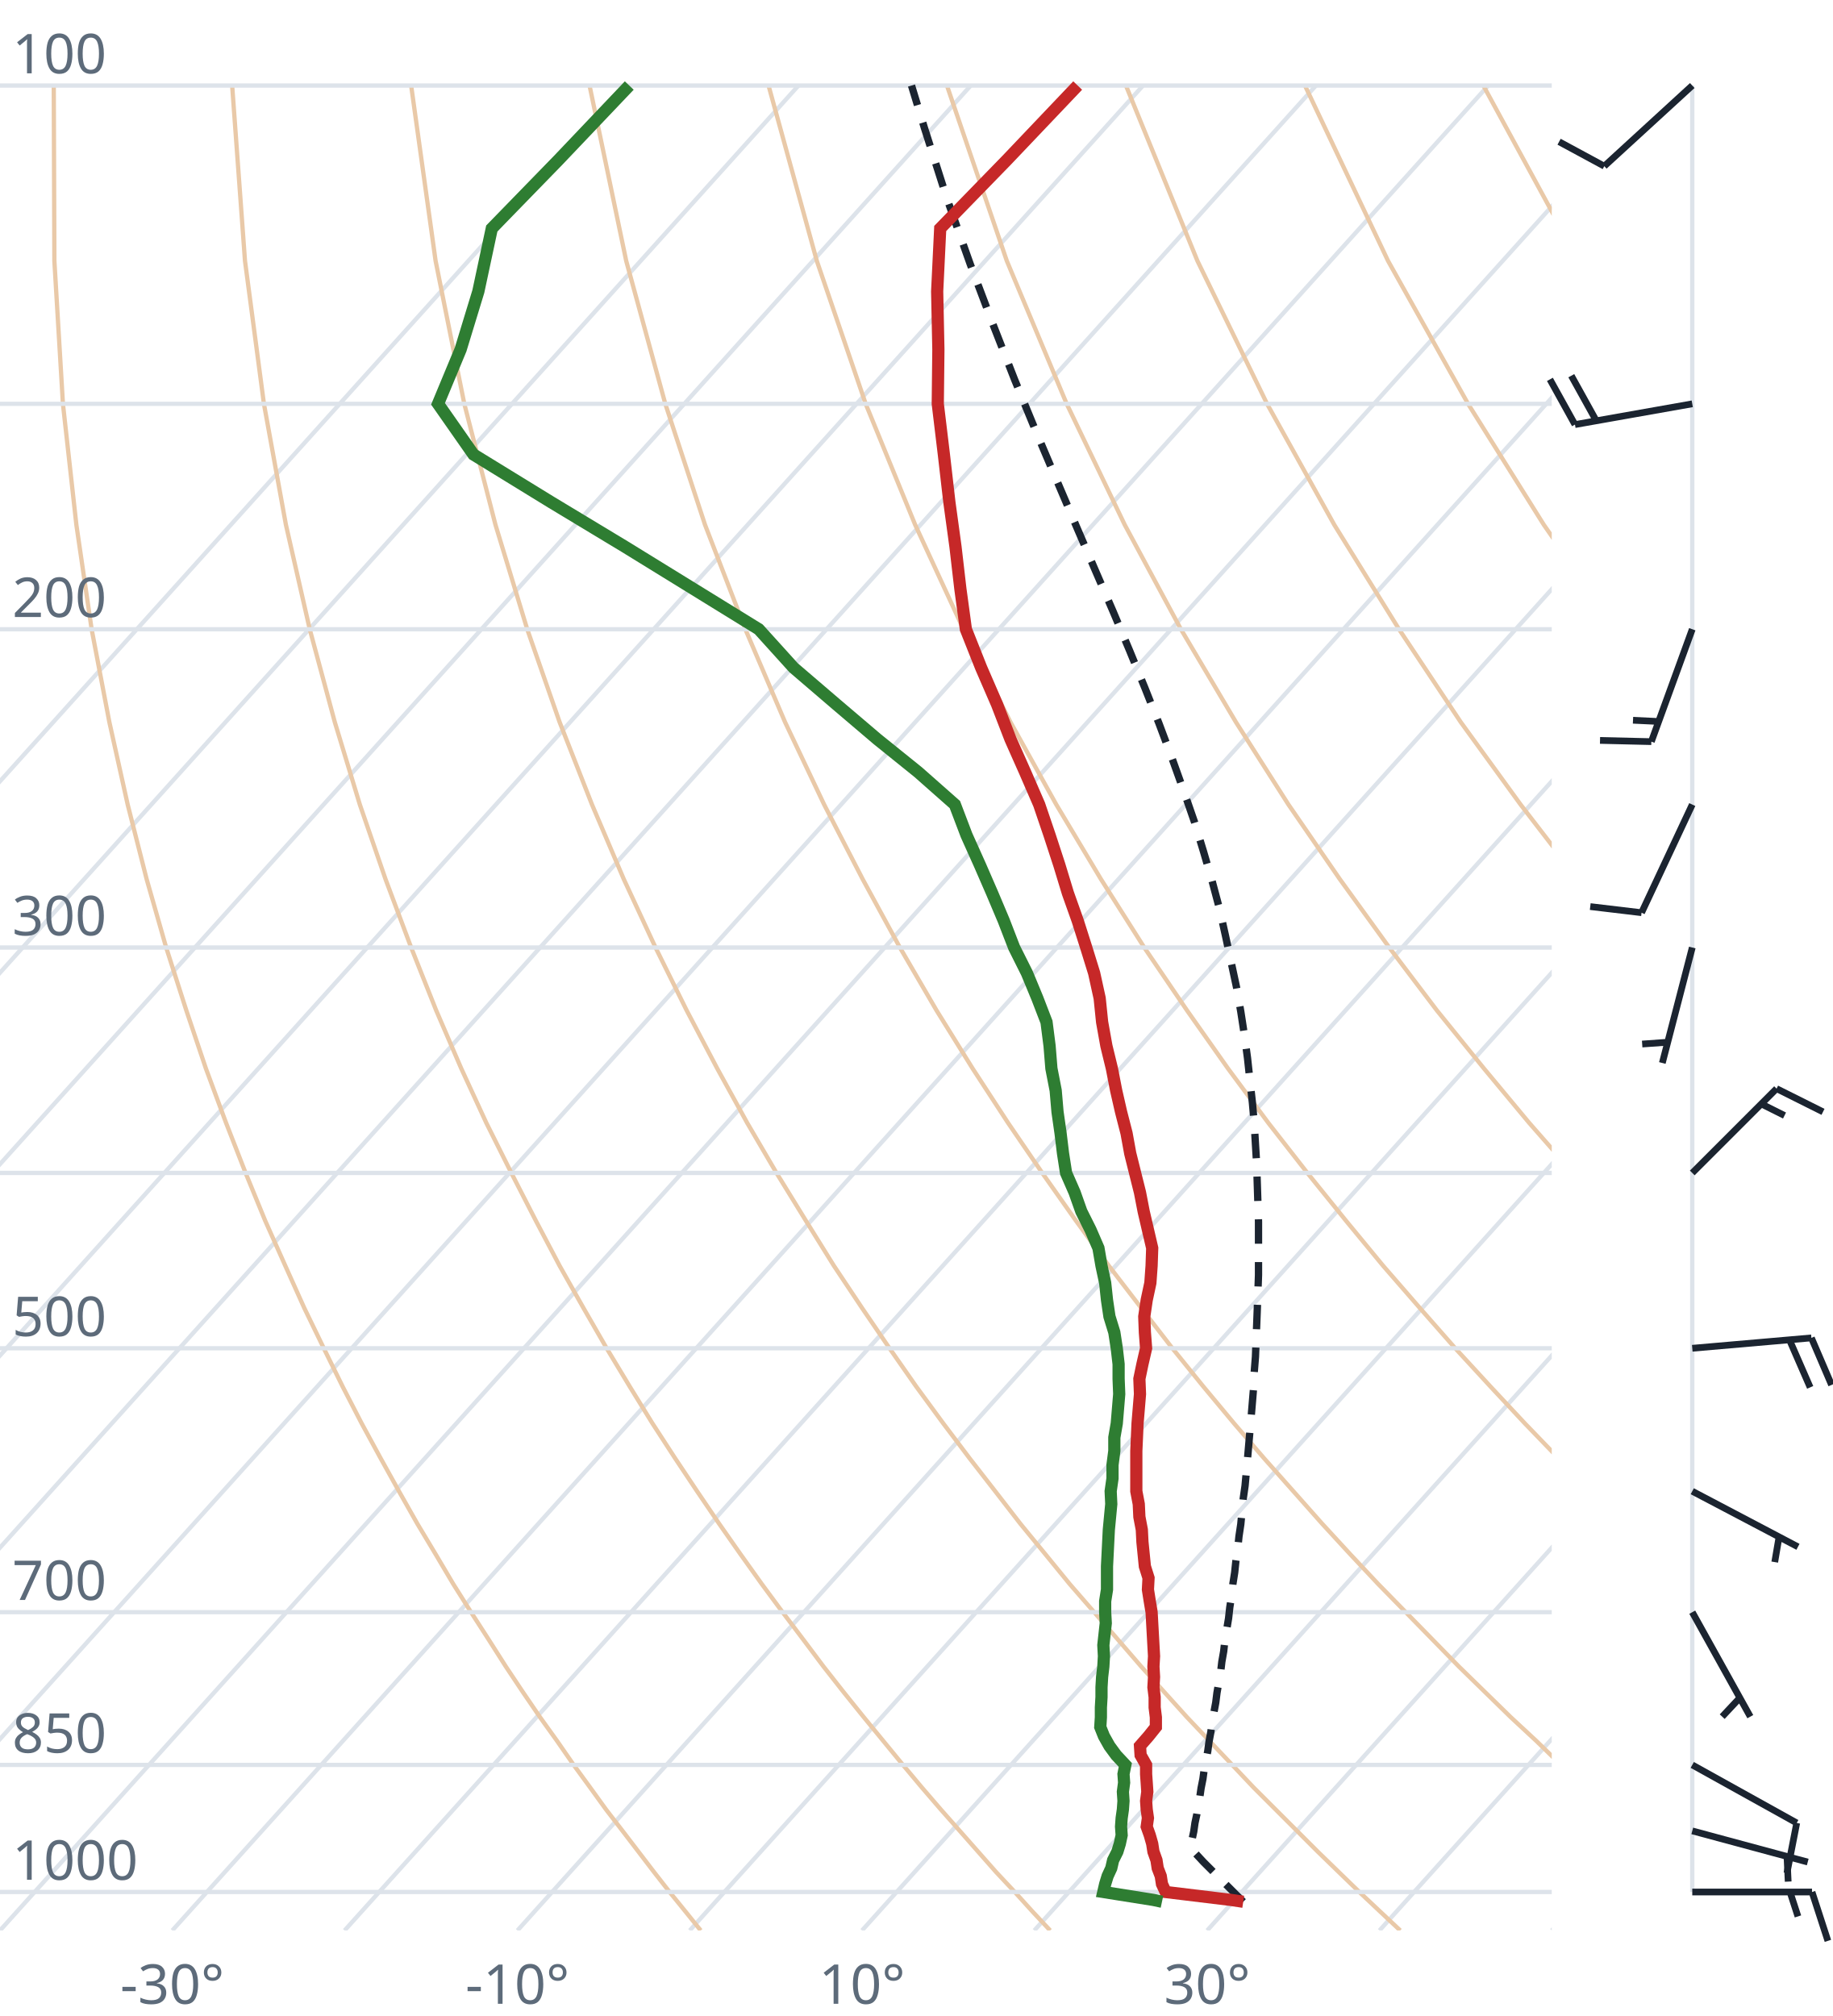
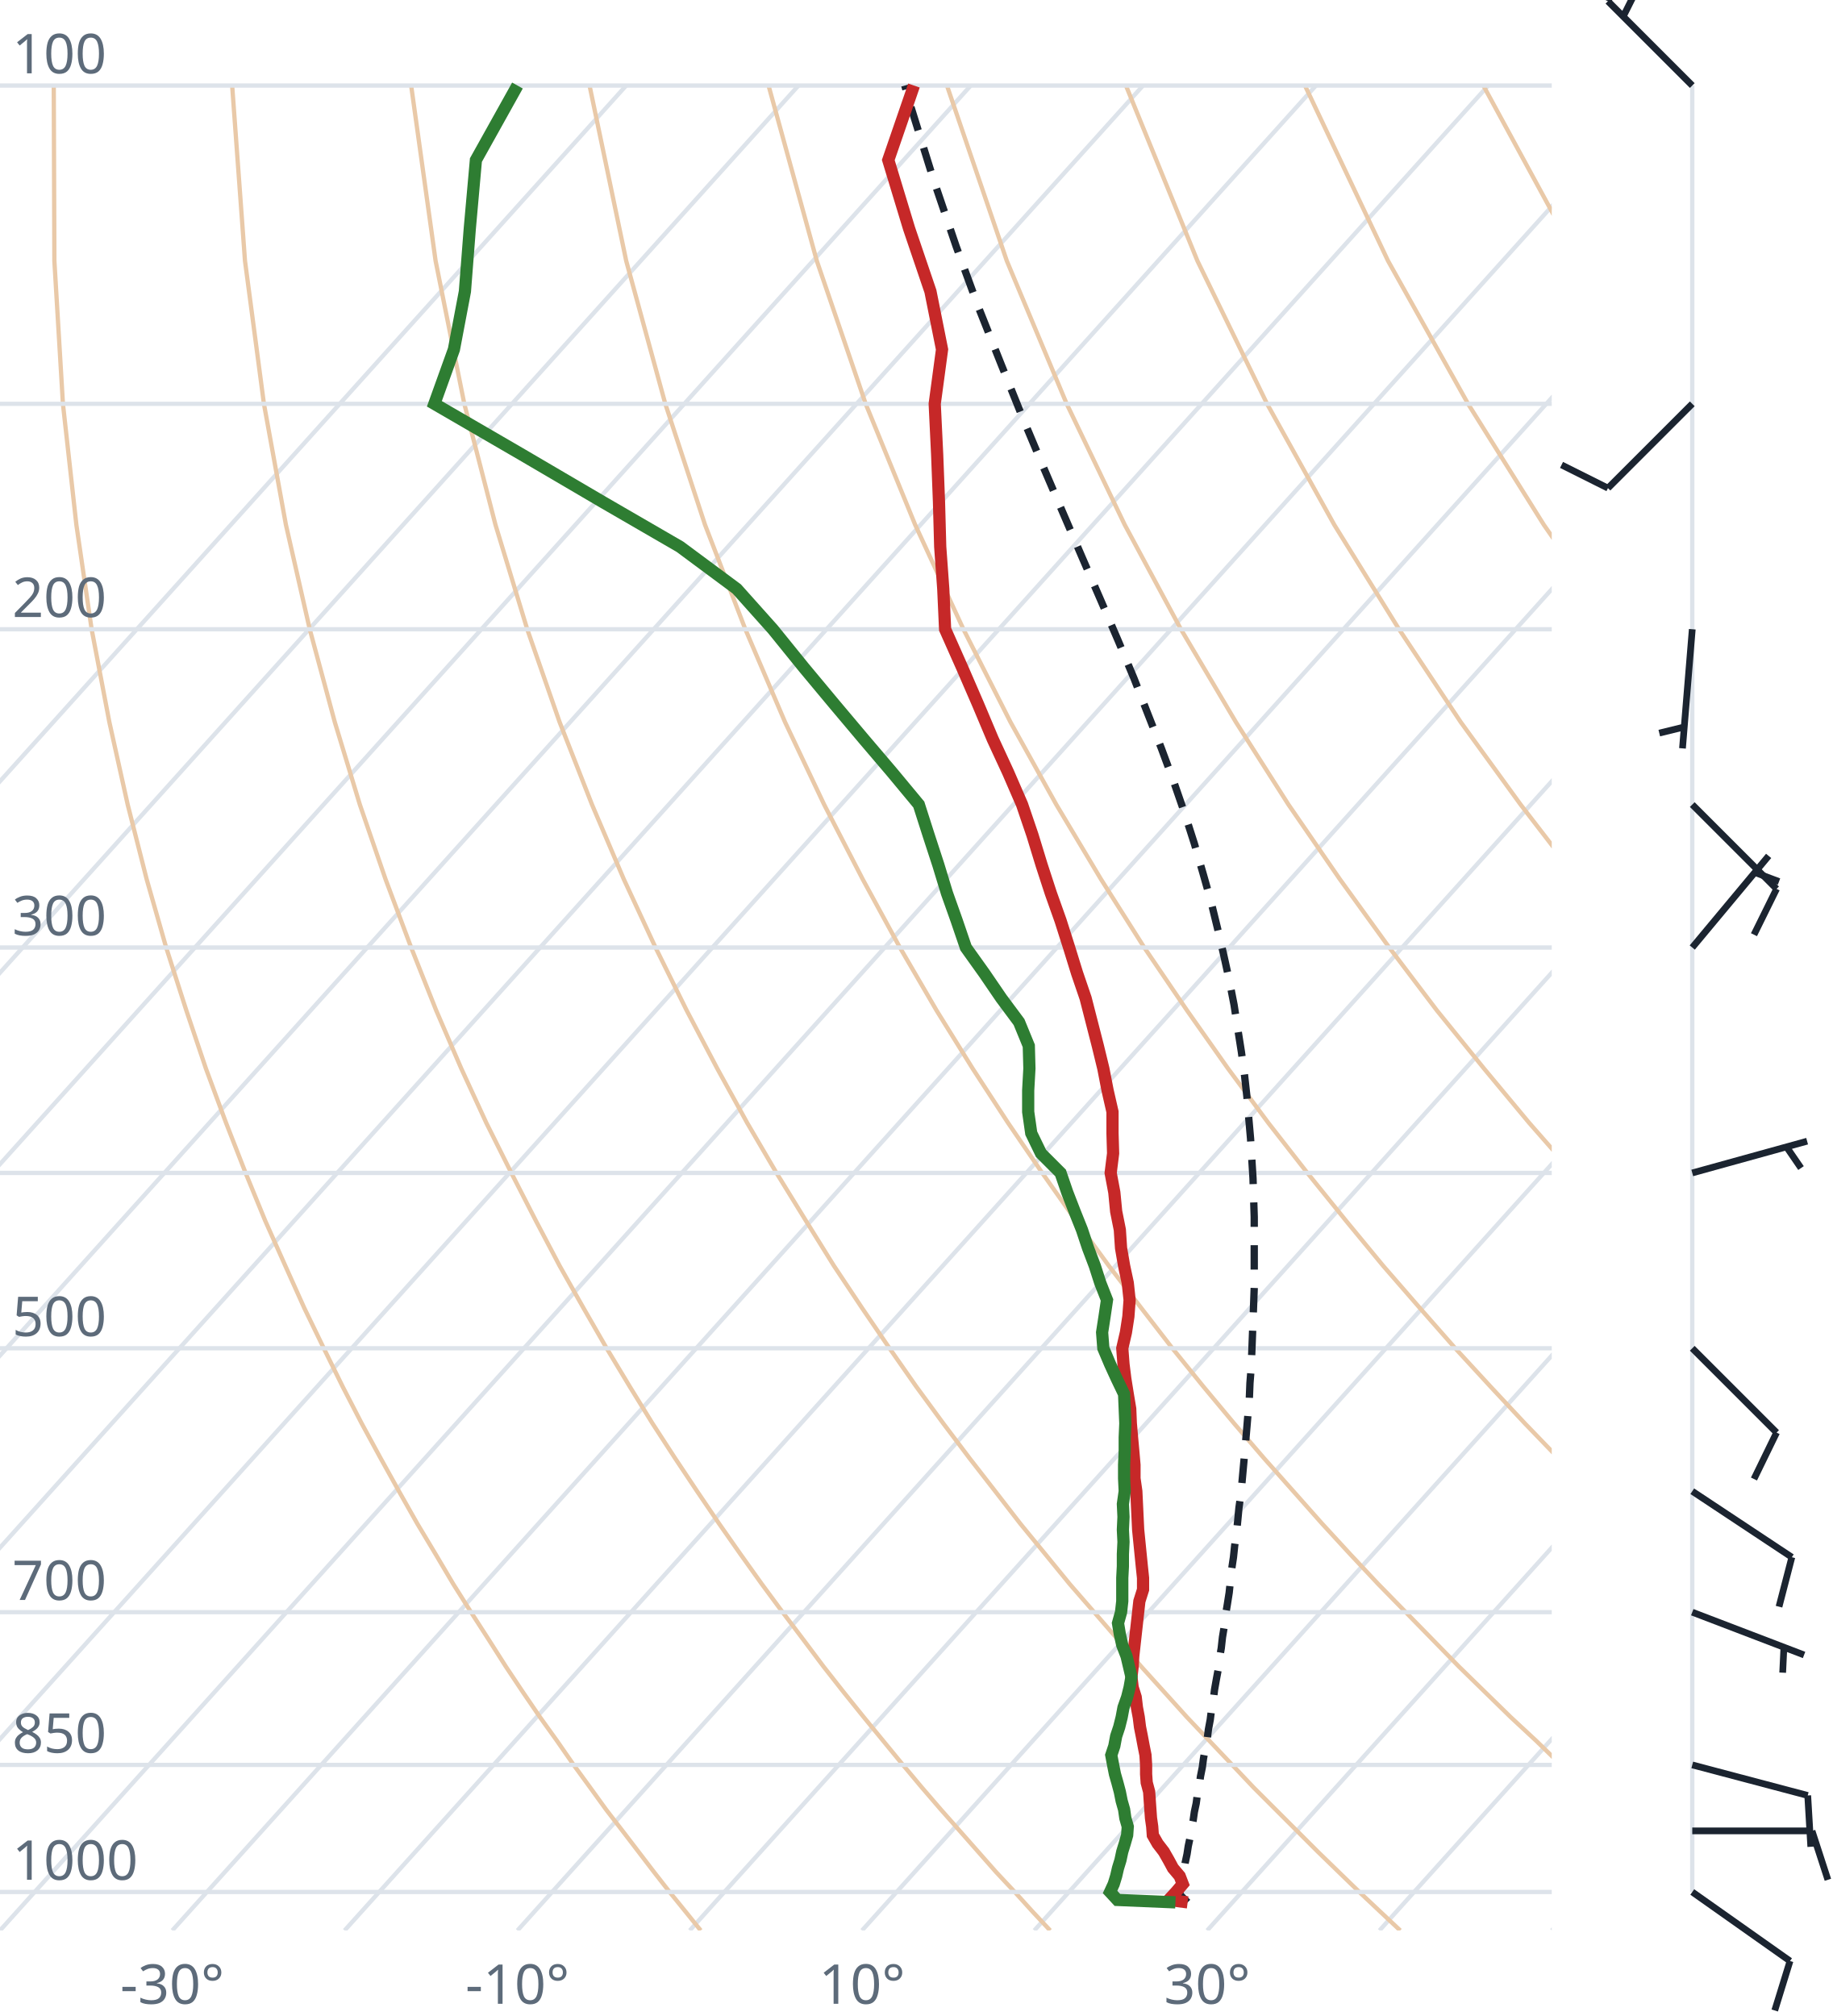
<svg xmlns="http://www.w3.org/2000/svg" viewBox="0 0 300 330" font-family="system-ui,sans-serif" font-size="9">
  <style>.g{stroke:#dde3ea;stroke-width:.7;fill:none}.ad{stroke:#e9c9a8;stroke-width:.7;fill:none}.t{stroke:#c62828;stroke-width:2;fill:none}.d{stroke:#2e7d32;stroke-width:2;fill:none}.pc{stroke:#1b2430;stroke-width:1.2;stroke-dasharray:4 3;fill:none}.barb{stroke:#1b2430;stroke-width:1.1;fill:#1b2430}text{fill:#5d6b7a}</style>
  <clipPath id="c">
    <rect x="0" y="0" width="254" height="316.0" />
  </clipPath>
  <g clip-path="url(#c)">
    <line class="g" x1="-169.3" y1="316.0" x2="102.5" y2="14.0" />
    <line class="g" x1="-141.1" y1="316.0" x2="130.7" y2="14.0" />
    <line class="g" x1="-112.9" y1="316.0" x2="158.9" y2="14.0" />
    <line class="g" x1="-84.7" y1="316.0" x2="187.1" y2="14.0" />
    <line class="g" x1="-56.4" y1="316.0" x2="215.4" y2="14.0" />
    <line class="g" x1="-28.2" y1="316.0" x2="243.6" y2="14.0" />
    <line class="g" x1="0.0" y1="316.0" x2="271.8" y2="14.0" />
    <line class="g" x1="28.2" y1="316.0" x2="300.0" y2="14.0" />
    <line class="g" x1="56.4" y1="316.0" x2="328.2" y2="14.0" />
    <line class="g" x1="84.7" y1="316.0" x2="356.5" y2="14.0" />
    <line class="g" x1="112.9" y1="316.0" x2="384.7" y2="14.0" />
    <line class="g" x1="141.1" y1="316.0" x2="412.9" y2="14.0" />
    <line class="g" x1="169.3" y1="316.0" x2="441.1" y2="14.0" />
    <line class="g" x1="197.6" y1="316.0" x2="469.4" y2="14.0" />
    <line class="g" x1="225.8" y1="316.0" x2="497.6" y2="14.0" />
    <line class="g" x1="254.0" y1="316.0" x2="525.8" y2="14.0" />
    <path class="ad" d="M114.7,316.0L112.2,312.9L109.6,309.7L107.1,306.5L104.5,303.1L101.9,299.7L99.2,296.2L96.6,292.6L93.9,288.9L91.2,285.0L88.4,281.1L85.6,277.0L82.8,272.8L80.0,268.4L77.1,263.9L74.2,259.3L71.3,254.4L68.3,249.4L65.3,244.1L62.3,238.7L59.2,233.0L56.1,227.0L53.0,220.7L49.8,214.1L46.7,207.2L43.4,199.8L40.2,192.0L37.0,183.8L33.7,174.9L30.5,165.4L27.2,155.1L24.0,143.9L20.9,131.7L17.9,118.2L15.0,103.0L12.5,85.9L10.3,66.1L8.9,42.7L8.8,14.0" />
    <path class="ad" d="M171.9,316.0L169.0,312.9L166.1,309.7L163.1,306.5L160.1,303.1L157.1,299.7L154.0,296.2L150.9,292.6L147.8,288.9L144.6,285.0L141.4,281.1L138.1,277.0L134.8,272.8L131.5,268.4L128.1,263.9L124.7,259.3L121.2,254.4L117.7,249.4L114.1,244.1L110.5,238.7L106.8,233.0L103.1,227.0L99.3,220.7L95.5,214.1L91.6,207.2L87.7,199.8L83.7,192.0L79.6,183.8L75.5,174.9L71.4,165.4L67.3,155.1L63.1,143.9L58.9,131.7L54.8,118.2L50.7,103.0L46.8,85.9L43.2,66.1L40.1,42.7L38.0,14.0" />
    <path class="ad" d="M229.2,316.0L225.9,312.9L222.5,309.7L219.2,306.5L215.7,303.1L212.3,299.7L208.8,296.2L205.2,292.6L201.7,288.9L198.0,285.0L194.3,281.1L190.6,277.0L186.8,272.8L183.0,268.4L179.1,263.9L175.1,259.3L171.1,254.4L167.0,249.4L162.9,244.1L158.7,238.7L154.4,233.0L150.0,227.0L145.6,220.7L141.1,214.1L136.5,207.2L131.9,199.8L127.1,192.0L122.3,183.8L117.4,174.9L112.4,165.4L107.3,155.1L102.1,143.9L96.9,131.7L91.6,118.2L86.3,103.0L81.1,85.9L76.0,66.1L71.3,42.7L67.3,14.0" />
    <path class="ad" d="M286.4,316.0L282.7,312.9L279.0,309.7L275.2,306.5L271.4,303.1L267.5,299.7L263.6,296.2L259.6,292.6L255.5,288.9L251.5,285.0L247.3,281.1L243.1,277.0L238.8,272.8L234.5,268.4L230.1,263.9L225.6,259.3L221.0,254.4L216.4,249.4L211.7,244.1L206.9,238.7L202.0,233.0L197.0,227.0L191.9,220.7L186.8,214.1L181.5,207.2L176.1,199.8L170.6,192.0L165.0,183.8L159.2,174.9L153.3,165.4L147.3,155.1L141.2,143.9L134.9,131.7L128.5,118.2L122.0,103.0L115.4,85.9L108.9,66.1L102.5,42.7L96.5,14.0" />
    <path class="ad" d="M343.6,316.0L339.5,312.9L335.4,309.7L331.2,306.5L327.0,303.1L322.7,299.7L318.3,296.2L313.9,292.6L309.4,288.9L304.9,285.0L300.3,281.1L295.6,277.0L290.8,272.8L286.0,268.4L281.0,263.9L276.0,259.3L270.9,254.4L265.7,249.4L260.5,244.1L255.1,238.7L249.6,233.0L244.0,227.0L238.2,220.7L232.4,214.1L226.4,207.2L220.3,199.8L214.0,192.0L207.6,183.8L201.0,174.9L194.3,165.4L187.3,155.1L180.2,143.9L172.9,131.7L165.4,118.2L157.7,103.0L149.8,85.9L141.7,66.1L133.7,42.7L125.8,14.0" />
    <path class="ad" d="M400.9,316.0L396.4,312.9L391.9,309.7L387.3,306.5L382.6,303.1L377.9,299.7L373.1,296.2L368.2,292.6L363.3,288.9L358.3,285.0L353.2,281.1L348.1,277.0L342.8,272.8L337.5,268.4L332.0,263.9L326.5,259.3L320.9,254.4L315.1,249.4L309.2,244.1L303.3,238.7L297.2,233.0L290.9,227.0L284.6,220.7L278.0,214.1L271.4,207.2L264.5,199.8L257.5,192.0L250.3,183.8L242.9,174.9L235.2,165.4L227.4,155.1L219.3,143.9L210.9,131.7L202.3,118.2L193.3,103.0L184.1,85.9L174.6,66.1L164.8,42.7L155.0,14.0" />
    <path class="ad" d="M458.1,316.0L453.2,312.9L448.3,309.7L443.3,306.5L438.2,303.1L433.1,299.7L427.9,296.2L422.6,292.6L417.2,288.9L411.7,285.0L406.2,281.1L400.5,277.0L394.8,272.8L389.0,268.4L383.0,263.9L376.9,259.3L370.8,254.4L364.5,249.4L358.0,244.1L351.5,238.7L344.8,233.0L337.9,227.0L330.9,220.7L323.7,214.1L316.3,207.2L308.7,199.8L300.9,192.0L292.9,183.8L284.7,174.9L276.2,165.4L267.4,155.1L258.3,143.9L248.9,131.7L239.1,118.2L229.0,103.0L218.4,85.9L207.4,66.1L196.0,42.7L184.3,14.0" />
    <path class="ad" d="M515.3,316.0L510.1,312.9L504.7,309.7L499.3,306.5L493.9,303.1L488.3,299.7L482.7,296.2L476.9,292.6L471.1,288.9L465.2,285.0L459.2,281.1L453.0,277.0L446.8,272.8L440.5,268.4L434.0,263.9L427.4,259.3L420.7,254.4L413.8,249.4L406.8,244.1L399.7,238.7L392.4,233.0L384.9,227.0L377.2,220.7L369.3,214.1L361.2,207.2L352.9,199.8L344.4,192.0L335.6,183.8L326.5,174.9L317.1,165.4L307.4,155.1L297.4,143.9L286.9,131.7L276.0,118.2L264.6,103.0L252.7,85.9L240.3,66.1L227.2,42.7L213.6,14.0" />
    <path class="ad" d="M572.6,316.0L566.9,312.9L561.2,309.7L555.4,306.5L549.5,303.1L543.5,299.7L537.4,296.2L531.3,292.6L525.0,288.9L518.6,285.0L512.1,281.1L505.5,277.0L498.8,272.8L491.9,268.4L485.0,263.9L477.9,259.3L470.6,254.4L463.2,249.4L455.6,244.1L447.9,238.7L439.9,233.0L431.8,227.0L423.5,220.7L415.0,214.1L406.2,207.2L397.2,199.8L387.9,192.0L378.3,183.8L368.4,174.9L358.1,165.4L347.5,155.1L336.4,143.9L324.9,131.7L312.9,118.2L300.3,103.0L287.1,85.9L273.1,66.1L258.4,42.7L242.8,14.0" />
    <path class="ad" d="M629.8,316.0L623.8,312.9L617.6,309.7L611.4,306.5L605.1,303.1L598.7,299.7L592.2,296.2L585.6,292.6L578.9,288.9L572.0,285.0L565.1,281.1L558.0,277.0L550.8,272.8L543.4,268.4L536.0,263.9L528.3,259.3L520.5,254.4L512.5,249.4L504.4,244.1L496.1,238.7L487.5,233.0L478.8,227.0L469.8,220.7L460.6,214.1L451.1,207.2L441.4,199.8L431.3,192.0L420.9,183.8L410.2,174.9L399.1,165.4L387.5,155.1L375.5,143.9L362.9,131.7L349.8,118.2L335.9,103.0L321.4,85.9L306.0,66.1L289.6,42.7L272.1,14.0" />
    <line class="g" x1="0" y1="309.7" x2="254" y2="309.7" />
    <line class="g" x1="0" y1="288.9" x2="254" y2="288.9" />
    <line class="g" x1="0" y1="263.9" x2="254" y2="263.9" />
    <line class="g" x1="0" y1="220.7" x2="254" y2="220.7" />
    <line class="g" x1="0" y1="192.0" x2="254" y2="192.0" />
    <line class="g" x1="0" y1="155.1" x2="254" y2="155.1" />
    <line class="g" x1="0" y1="103.0" x2="254" y2="103.0" />
    <line class="g" x1="0" y1="66.1" x2="254" y2="66.1" />
    <line class="g" x1="0" y1="14.0" x2="254" y2="14.0" />
-     <path class="pc" d="M203.5,311.3L202.2,310.0L200.9,308.7L199.6,307.4L198.3,306.1L197.0,304.8L195.7,303.4L194.9,302.5L195.1,301.2L195.4,299.8L195.6,298.4L195.9,297.0L196.1,295.6L196.4,294.1L196.6,292.7L196.9,291.2L197.1,289.7L197.4,288.2L197.7,286.6L197.9,285.1L198.2,283.5L198.4,282.0L198.7,280.3L199.0,278.7L199.2,277.1L199.5,275.4L199.8,273.7L200.0,272.0L200.3,270.3L200.5,268.5L200.8,266.7L201.1,264.9L201.3,263.1L201.6,261.2L201.8,259.3L202.1,257.4L202.3,255.5L202.6,253.5L202.8,251.5L203.1,249.5L203.3,247.4L203.5,245.3L203.8,243.2L204.0,241.0L204.2,238.8L204.4,236.5L204.6,234.2L204.8,231.9L205.0,229.5L205.2,227.1L205.3,224.6L205.5,222.1L205.6,219.5L205.7,216.9L205.8,214.3L205.9,211.5L206.0,208.7L206.0,205.9L206.0,203.0L206.0,200.0L205.9,196.9L205.8,193.8L205.7,190.6L205.5,187.3L205.3,183.9L205.0,180.5L204.6,176.9L204.2,173.2L203.7,169.5L203.1,165.6L202.4,161.6L201.5,157.4L200.6,153.2L199.6,148.7L198.4,144.2L197.0,139.4L195.5,134.5L193.7,129.3L191.8,124.0L189.7,118.4L187.4,112.6L184.9,106.5L182.2,100.1L179.3,93.4L176.2,86.2L173.0,78.7L169.6,70.7L166.1,62.2L162.5,53.0L158.8,43.2L155.0,32.5L151.3,20.9L149.2,14.0" />
-     <path class="t" d="M203.5,311.3L201.5,311.0L190.8,309.7L190.2,308.4L190.0,307.1L189.5,305.8L189.3,304.5L188.8,303.1L188.6,301.8L188.2,300.4L187.7,299.0L187.9,297.6L187.7,296.2L187.6,294.8L187.8,293.3L187.7,291.8L187.6,290.4L187.6,288.9L186.7,287.3L186.6,285.8L188.0,284.2L189.2,282.7L189.2,281.1L189.0,279.5L189.0,277.8L188.8,276.2L188.9,274.5L188.8,272.8L188.9,271.1L188.8,269.3L188.7,267.5L188.6,265.7L188.5,263.9L188.2,262.1L187.9,260.2L188.0,258.3L187.4,256.4L187.2,254.4L187.0,252.4L186.9,250.4L186.5,248.3L186.4,246.2L186.0,244.1L186.0,242.0L186.0,239.8L186.0,237.5L186.1,235.3L186.2,233.0L186.4,230.6L186.6,228.2L186.5,225.7L187.0,223.3L187.6,220.7L187.4,218.1L187.3,215.5L187.7,212.8L188.3,210.0L188.5,207.2L188.6,204.3L187.9,201.3L187.2,198.3L186.6,195.2L185.8,192.0L185.0,188.8L184.4,185.5L183.5,182.0L182.7,178.5L182.0,174.9L181.1,171.2L180.4,167.3L180.0,163.4L179.1,159.3L177.8,155.1L176.4,150.7L174.8,146.2L173.4,141.6L171.8,136.7L170.1,131.7L167.8,126.4L165.4,121.0L163.2,115.3L160.6,109.3L158.1,103.0L157.2,96.4L156.4,89.5L155.4,82.2L154.5,74.4L153.5,66.1L153.6,57.2L153.4,47.7L153.9,37.4L164.8,26.2L176.4,14.0" />
-     <path class="d" d="M190.2,311.3L188.8,311.0L180.6,309.7L180.9,308.4L181.3,307.1L181.9,305.8L182.2,304.5L182.9,303.1L183.3,301.8L183.6,300.4L183.5,299.0L183.6,297.6L183.8,296.2L183.9,294.8L183.8,293.3L184.0,291.8L183.9,290.4L184.2,288.9L182.7,287.3L181.6,285.8L180.7,284.2L180.1,282.7L180.2,281.1L180.2,279.5L180.3,277.8L180.3,276.2L180.4,274.5L180.6,272.8L180.7,271.1L180.6,269.3L180.8,267.5L181.0,265.7L180.9,263.9L180.9,262.1L181.2,260.2L181.2,258.3L181.2,256.4L181.3,254.4L181.4,252.4L181.5,250.4L181.7,248.3L181.9,246.2L181.8,244.1L182.1,242.0L182.1,239.8L182.4,237.5L182.4,235.3L182.8,233.0L183.0,230.6L183.2,228.2L183.1,225.7L183.1,223.3L182.8,220.7L182.4,218.1L181.6,215.5L181.2,212.8L180.9,210.0L180.3,207.2L179.8,204.3L178.5,201.3L177.0,198.3L175.9,195.2L174.5,192.0L174.0,188.8L173.6,185.5L173.1,182.0L172.8,178.5L172.1,174.9L171.8,171.2L171.3,167.3L169.8,163.4L168.1,159.3L166.0,155.1L164.3,150.7L162.4,146.2L160.4,141.6L158.2,136.7L156.3,131.7L150.3,126.4L143.6,121.0L136.9,115.3L129.9,109.3L124.2,103.0L113.5,96.4L102.3,89.5L90.2,82.2L77.5,74.4L71.7,66.1L75.4,57.2L78.3,47.7L80.5,37.4L91.4,26.2L103.0,14.0" />
+     <path class="pc" d="M194.4,311.4L193.1,310.1L193.1,310.1L193.3,308.8L193.6,307.5L193.8,306.2L194.0,304.9L194.3,303.5L194.5,302.2L194.8,300.8L195.0,299.4L195.3,298.0L195.5,296.6L195.8,295.2L196.0,293.7L196.3,292.3L196.5,290.8L196.8,289.3L197.0,287.8L197.3,286.2L197.6,284.7L197.8,283.1L198.1,281.5L198.3,279.9L198.6,278.3L198.8,276.6L199.1,274.9L199.4,273.3L199.6,271.5L199.9,269.8L200.1,268.0L200.4,266.2L200.6,264.4L200.9,262.6L201.2,260.7L201.4,258.8L201.6,256.9L201.9,254.9L202.1,253.0L202.4,250.9L202.6,248.9L202.8,246.8L203.1,244.7L203.3,242.6L203.5,240.4L203.7,238.2L203.9,235.9L204.1,233.6L204.3,231.2L204.5,228.9L204.6,226.4L204.8,223.9L204.9,221.4L205.0,218.8L205.1,216.2L205.2,213.5L205.3,210.8L205.3,208.0L205.3,205.1L205.3,202.2L205.3,199.2L205.2,196.1L205.1,192.9L204.9,189.7L204.7,186.4L204.4,183.0L204.1,179.5L203.7,175.9L203.2,172.2L202.6,168.4L202.0,164.5L201.2,160.4L200.3,156.3L199.3,152.0L198.2,147.5L196.9,142.9L195.5,138.1L193.9,133.1L192.1,127.9L190.1,122.5L187.9,116.9L185.6,111.0L183.0,104.8L180.2,98.3L177.2,91.4L174.1,84.2L170.8,76.5L167.4,68.4L163.9,59.7L160.2,50.4L156.5,40.3L152.8,29.4L149.1,17.5L148.1,14.0" />
+     <path class="t" d="M194.4,311.4L191.3,311.0L192.5,309.7L193.6,308.4L193.1,307.1L192.0,305.8L191.3,304.5L190.5,303.1L189.5,301.8L188.7,300.4L188.6,299.0L188.4,297.6L188.3,296.2L188.2,294.8L188.1,293.3L187.7,291.8L187.6,290.4L187.6,288.9L187.5,287.3L187.2,285.8L186.9,284.2L186.6,282.7L186.4,281.1L186.1,279.5L185.9,277.8L185.4,276.2L185.2,274.5L185.4,272.8L185.5,271.1L185.7,269.3L185.9,267.5L186.1,265.7L186.3,263.9L186.5,262.1L187.1,260.2L187.1,258.3L186.9,256.4L186.7,254.4L186.5,252.4L186.3,250.4L186.2,248.3L186.1,246.2L186.0,244.1L185.7,242.0L185.7,239.8L185.5,237.5L185.3,235.3L185.1,233.0L185.0,230.6L184.6,228.2L184.2,225.7L183.9,223.3L183.7,220.7L184.3,218.1L184.7,215.5L184.9,212.8L184.6,210.0L184.0,207.2L183.5,204.3L183.3,201.3L182.7,198.3L182.4,195.2L181.8,192.0L182.2,188.8L182.1,185.5L182.1,182.0L181.3,178.5L180.6,174.9L179.7,171.2L178.7,167.3L177.7,163.4L176.3,159.3L175.0,155.1L173.6,150.7L172.0,146.2L170.5,141.6L169.0,136.7L167.3,131.7L165.0,126.4L162.5,121.0L160.1,115.3L157.5,109.3L154.7,103.0L154.4,96.4L153.9,89.5L153.7,82.2L153.4,74.4L153.0,66.1L154.2,57.2L152.3,47.7L148.8,37.4L145.4,26.2L149.6,14.0" />
+     <path class="d" d="M192.4,311.4L182.9,311.0L181.7,309.7L182.3,308.4L182.7,307.1L183.0,305.8L183.4,304.5L183.7,303.1L184.1,301.8L184.5,300.4L184.6,299.0L184.2,297.6L184.0,296.2L183.6,294.8L183.3,293.3L182.9,291.8L182.5,290.4L182.2,288.9L181.9,287.3L182.4,285.8L182.7,284.2L183.2,282.7L183.6,281.1L183.9,279.5L184.5,277.8L184.9,276.2L185.2,274.5L184.8,272.8L184.4,271.1L183.7,269.3L183.3,267.5L183.0,265.7L183.5,263.9L183.7,262.1L183.7,260.2L183.7,258.3L183.8,256.4L183.8,254.4L183.9,252.4L183.8,250.4L183.9,248.3L183.8,246.2L184.1,244.1L184.0,242.0L184.0,239.8L184.1,237.5L184.1,235.3L184.2,233.0L184.1,230.6L184.0,228.2L182.8,225.7L181.7,223.3L180.6,220.7L180.4,218.1L180.8,215.5L181.2,212.8L180.1,210.0L179.2,207.2L178.1,204.3L177.1,201.3L175.9,198.3L174.7,195.2L173.6,192.0L170.4,188.8L168.8,185.5L168.3,182.0L168.3,178.5L168.5,174.9L168.4,171.2L166.8,167.3L163.9,163.4L161.1,159.3L158.1,155.1L156.6,150.7L155.0,146.2L153.6,141.6L152.0,136.7L150.4,131.7L146.0,126.4L141.4,121.0L136.6,115.3L131.6,109.3L126.5,103.0L120.6,96.4L111.3,89.5L98.7,82.2L85.4,74.4L71.1,66.1L74.3,57.2L76.1,47.7L76.9,37.4L77.9,26.2L84.7,14.0" />
  </g>
  <text x="2" y="307.7">1000</text>
  <text x="2" y="286.9">850</text>
  <text x="2" y="261.9">700</text>
  <text x="2" y="218.7">500</text>
  <text x="2" y="153.1">300</text>
  <text x="2" y="101.0">200</text>
  <text x="2" y="12.0">100</text>
  <text x="28.2" y="328" text-anchor="middle">-30°</text>
  <text x="84.7" y="328" text-anchor="middle">-10°</text>
  <text x="141.1" y="328" text-anchor="middle">10°</text>
  <text x="197.6" y="328" text-anchor="middle">30°</text>
  <line class="g" x1="277.0" y1="309.7" x2="277.0" y2="14.0" />
-   <path class="barb" d="M277.0,309.7L296.6,309.7M296.6,309.7L299.2,317.7M293.0,309.7L294.3,313.7" />
-   <path class="barb" d="M277.0,299.7L295.9,304.8M292.5,303.8L292.7,308.0" />
-   <path class="barb" d="M277.0,288.9L294.1,298.4M294.1,298.4L292.5,306.6" />
-   <path class="barb" d="M277.0,263.9L286.5,281.0M284.8,277.9L281.9,281.0" />
-   <path class="barb" d="M277.0,244.1L294.3,253.2M291.2,251.6L290.5,255.7" />
-   <path class="barb" d="M277.0,220.7L296.5,219.0M296.5,219.0L299.8,226.7M292.9,219.3L296.3,227.1" />
-   <path class="barb" d="M277.0,192.0L290.8,178.2M290.8,178.2L298.4,182.0M288.3,180.7L292.1,182.6" />
-   <path class="barb" d="M277.0,155.1L272.1,174.0M273.0,170.6L268.8,170.9" />
-   <path class="barb" d="M277.0,131.7L268.7,149.4M268.7,149.4L260.3,148.4" />
-   <path class="barb" d="M277.0,103.0L270.3,121.4M270.3,121.4L261.9,121.2M271.5,118.1L267.3,117.9" />
-   <path class="barb" d="M277.0,66.1L257.8,69.5M257.8,69.5L253.7,62.1M261.3,68.9L257.2,61.5" />
-   <path class="barb" d="M277.0,14.0L262.6,27.2M262.6,27.2L255.2,23.2" />
+   <path class="barb" d="M277.0,309.7L293.0,321.0M293.0,321.0L290.5,329.1" />
+   <path class="barb" d="M277.0,299.7L296.6,299.7M296.6,299.7L299.2,307.7" />
+   <path class="barb" d="M277.0,288.9L295.9,293.9M295.9,293.9L296.4,302.3" />
+   <path class="barb" d="M277.0,263.9L295.3,270.9M292.0,269.6L291.8,273.8" />
+   <path class="barb" d="M277.0,244.1L293.3,254.9M293.3,254.9L291.2,263.0" />
+   <path class="barb" d="M277.0,220.7L290.8,234.5M290.8,234.5L287.1,242.1" />
+   <path class="barb" d="M277.0,192.0L295.8,186.8M292.4,187.7L294.8,191.2" />
+   <path class="barb" d="M277.0,155.1L289.5,140.1M287.2,142.8L291.2,144.3" />
+   <path class="barb" d="M277.0,131.7L290.8,145.5M290.8,145.5L287.1,153.0" />
+   <path class="barb" d="M277.0,103.0L275.4,122.5M275.7,119.0L271.6,120.0" />
+   <path class="barb" d="M277.0,66.1L263.2,79.9M263.2,79.9L255.6,76.1" />
+   <path class="barb" d="M277.0,14.0L263.2,0.2M263.2,0.2L266.9,-7.4M265.7,2.7L269.5,-4.9" />
</svg>
